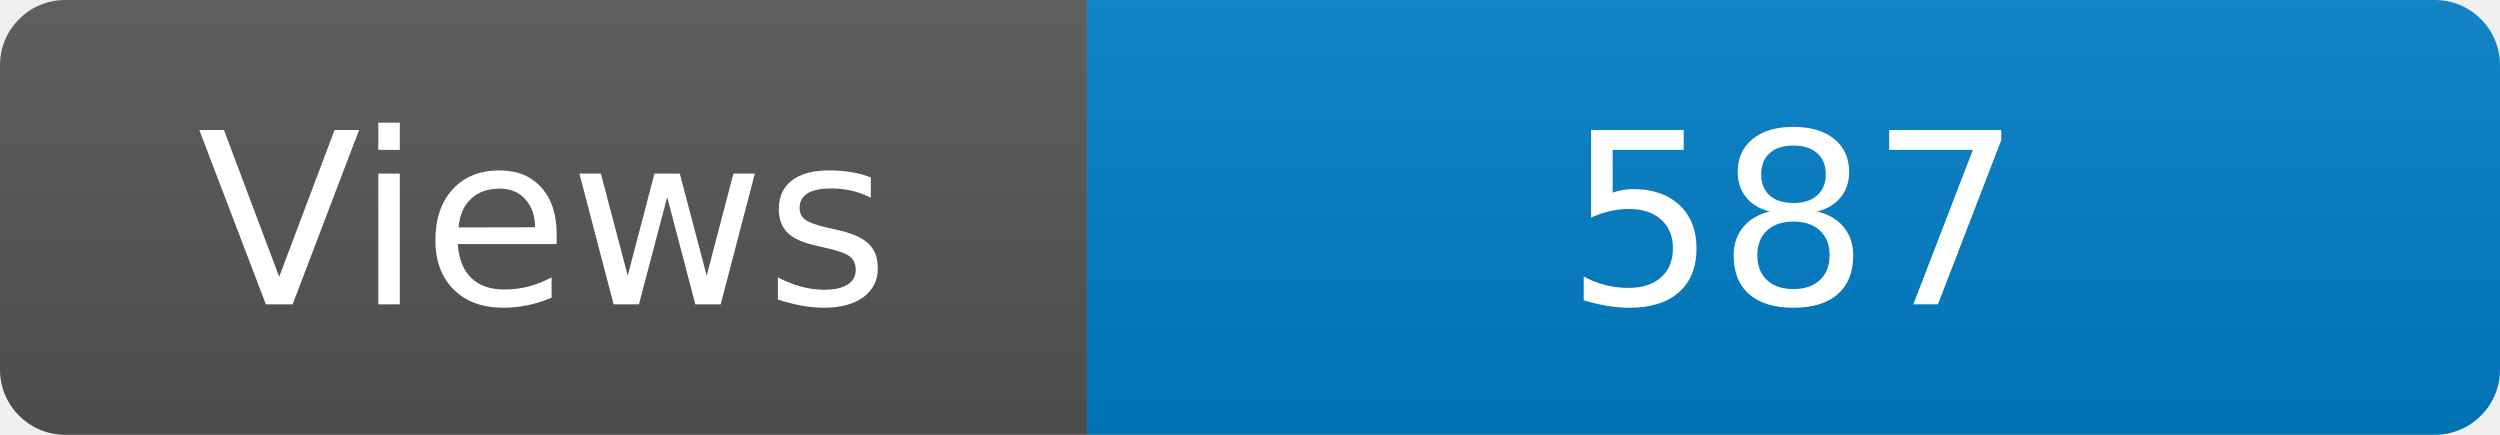
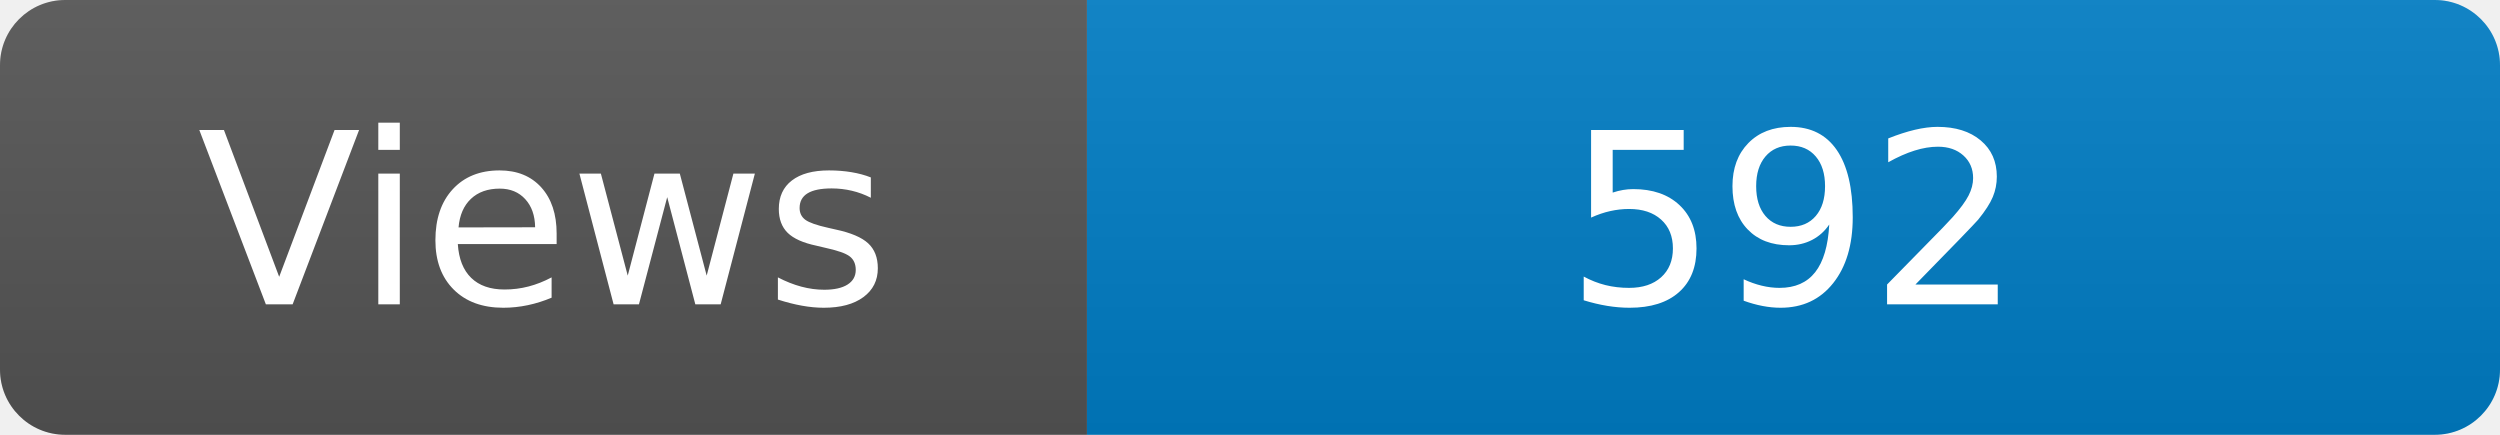
<svg xmlns="http://www.w3.org/2000/svg" width="115" height="20" role="img" aria-label="Maintained?: yes">
  <linearGradient id="s" x2="0" y2="100%">
    <stop offset="0" stop-color="#bbb" stop-opacity=".1" />
    <stop offset="1" stop-opacity=".1" />
  </linearGradient>
  <clipPath id="r">
    <rect width="115" height="20" rx="3" fill="#fff" />
  </clipPath>
  <g clip-path="url(#r)">
    <rect width="50" height="20" fill="#555" />
    <rect x="50" width="160" height="20" fill="#007ec6" />
    <rect width="115" height="20" fill="url(#s)" />
  </g>
  <g fill="#fff" text-anchor="middle" font-family="Verdana,Geneva,DejaVu Sans,sans-serif" font-size="110">
    <text x="250" y="140" transform="scale(.1)" fill="#fff">Views</text>
-     <text x="825" y="140" transform="scale(.1)" fill="#fff">587</text>
+     <text x="825" y="140" transform="scale(.1)" fill="#fff">592</text>
  </g>
</svg>
